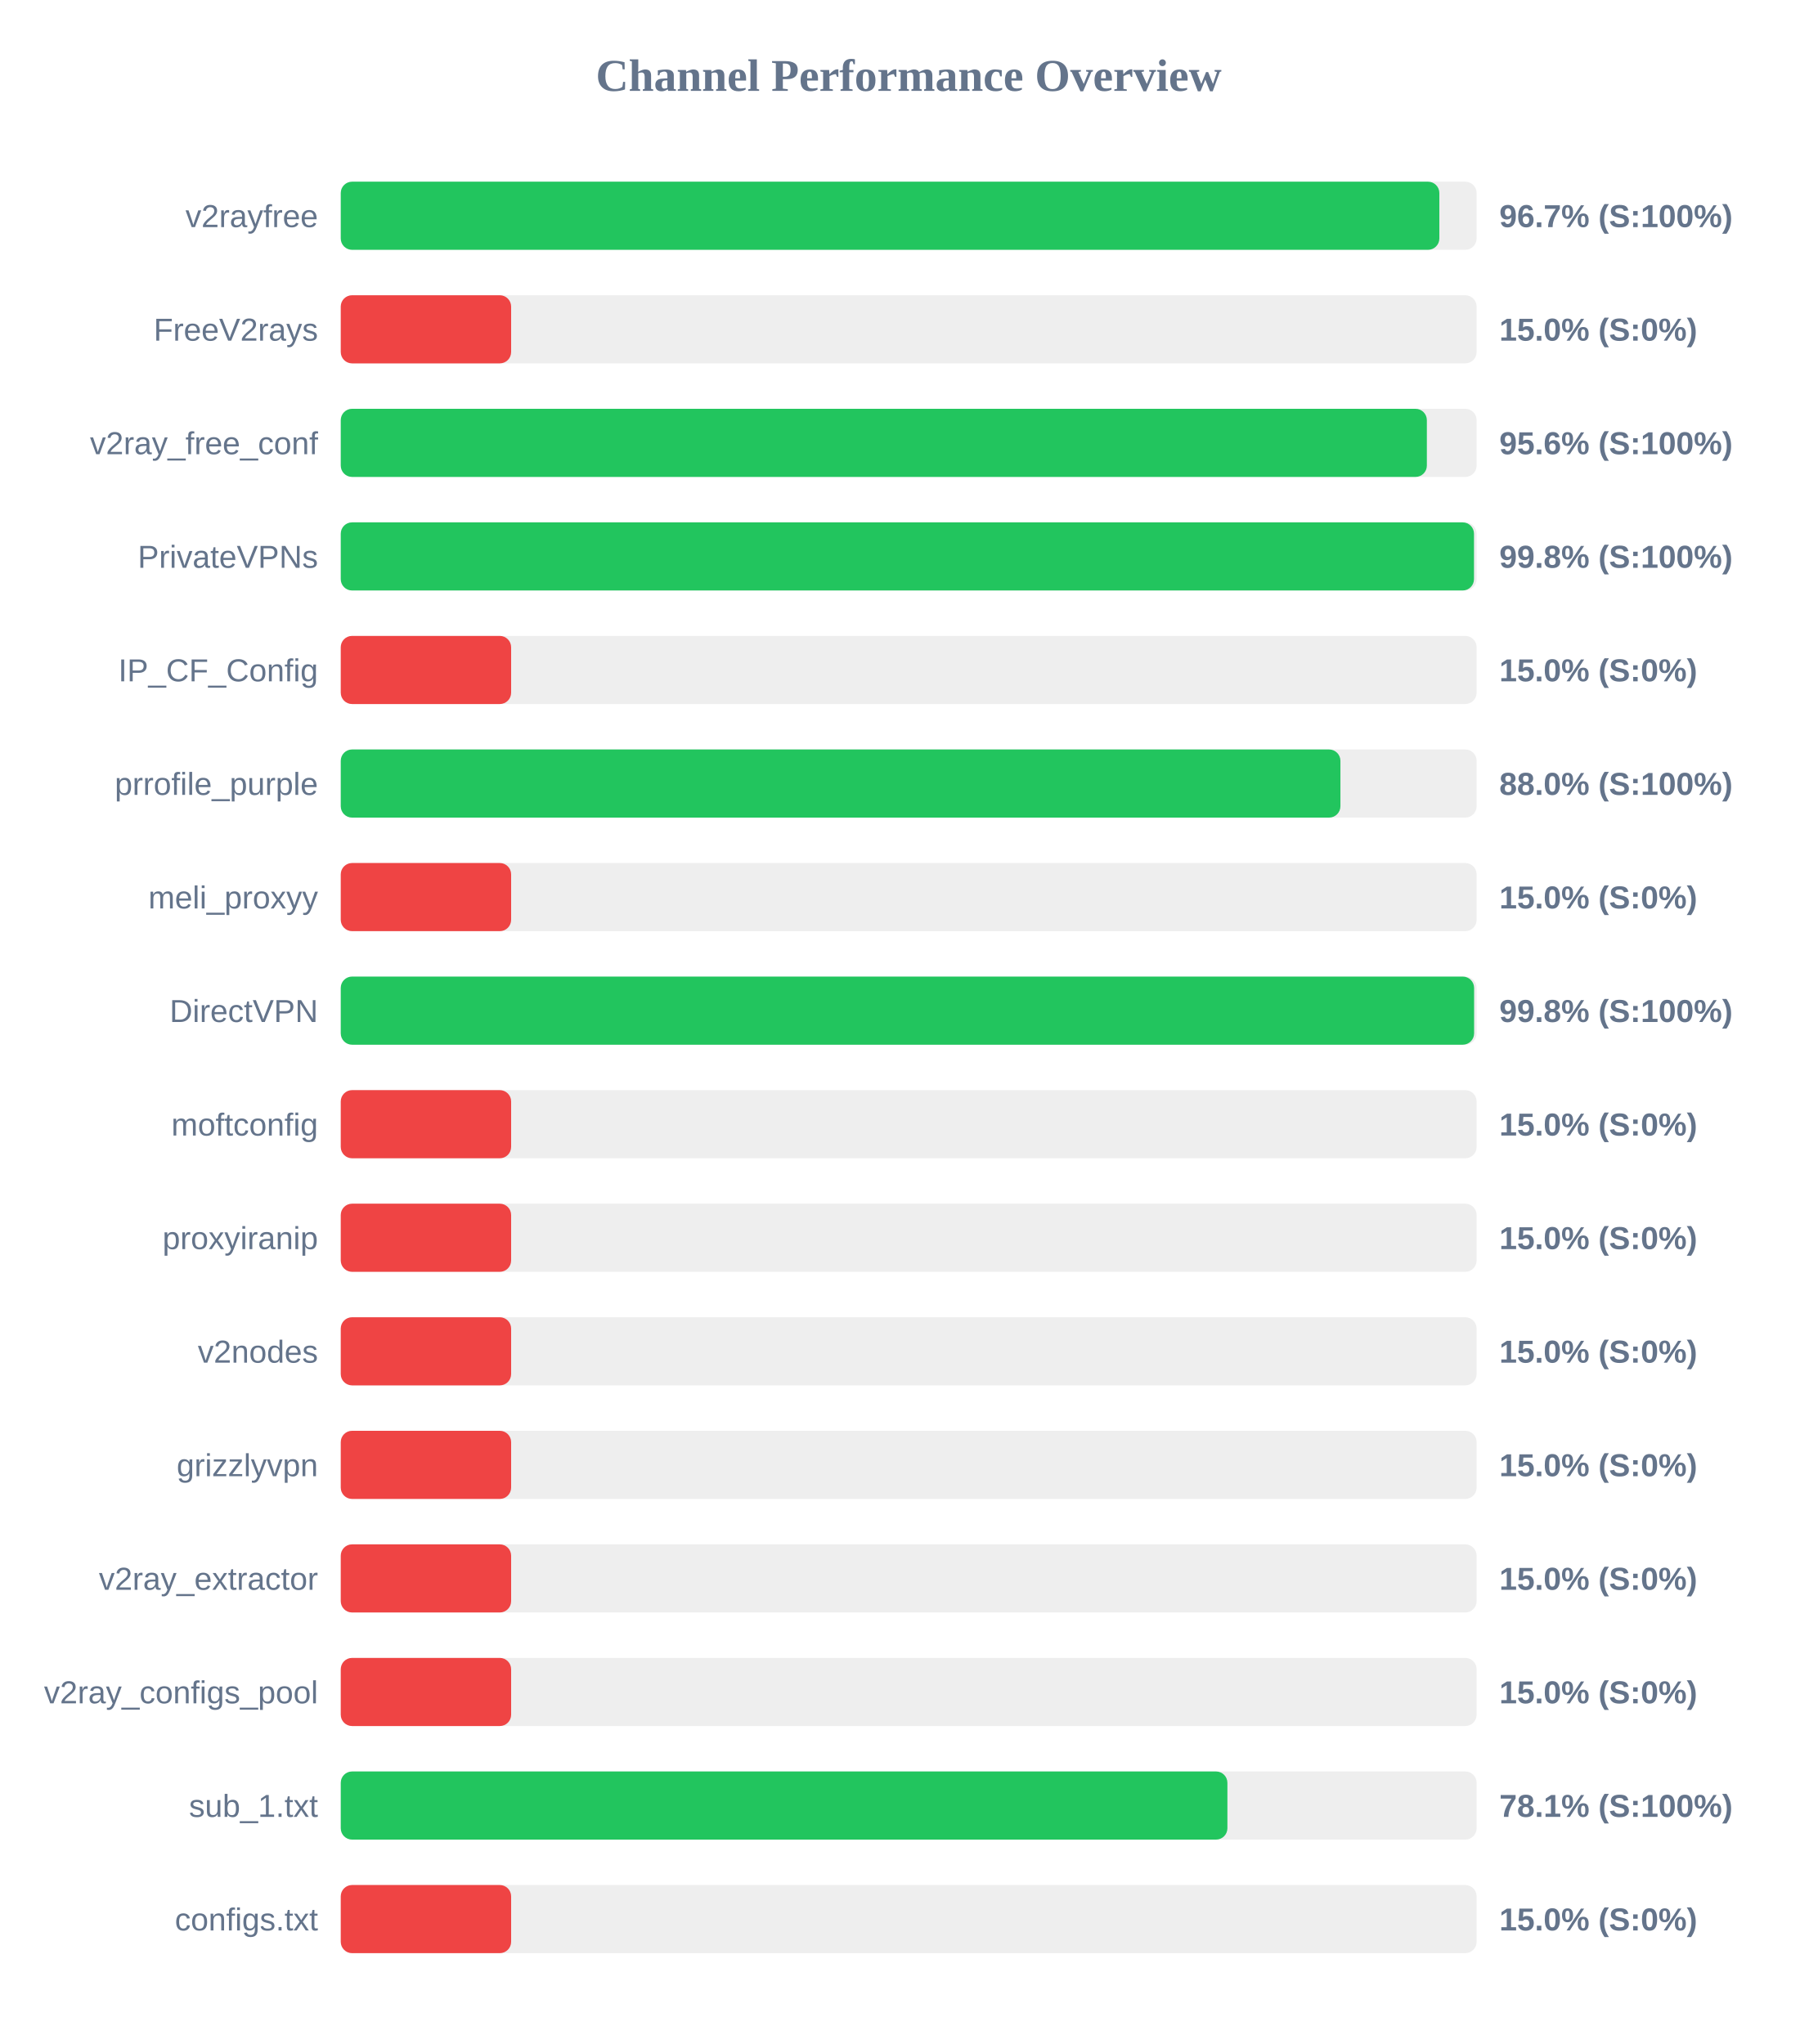
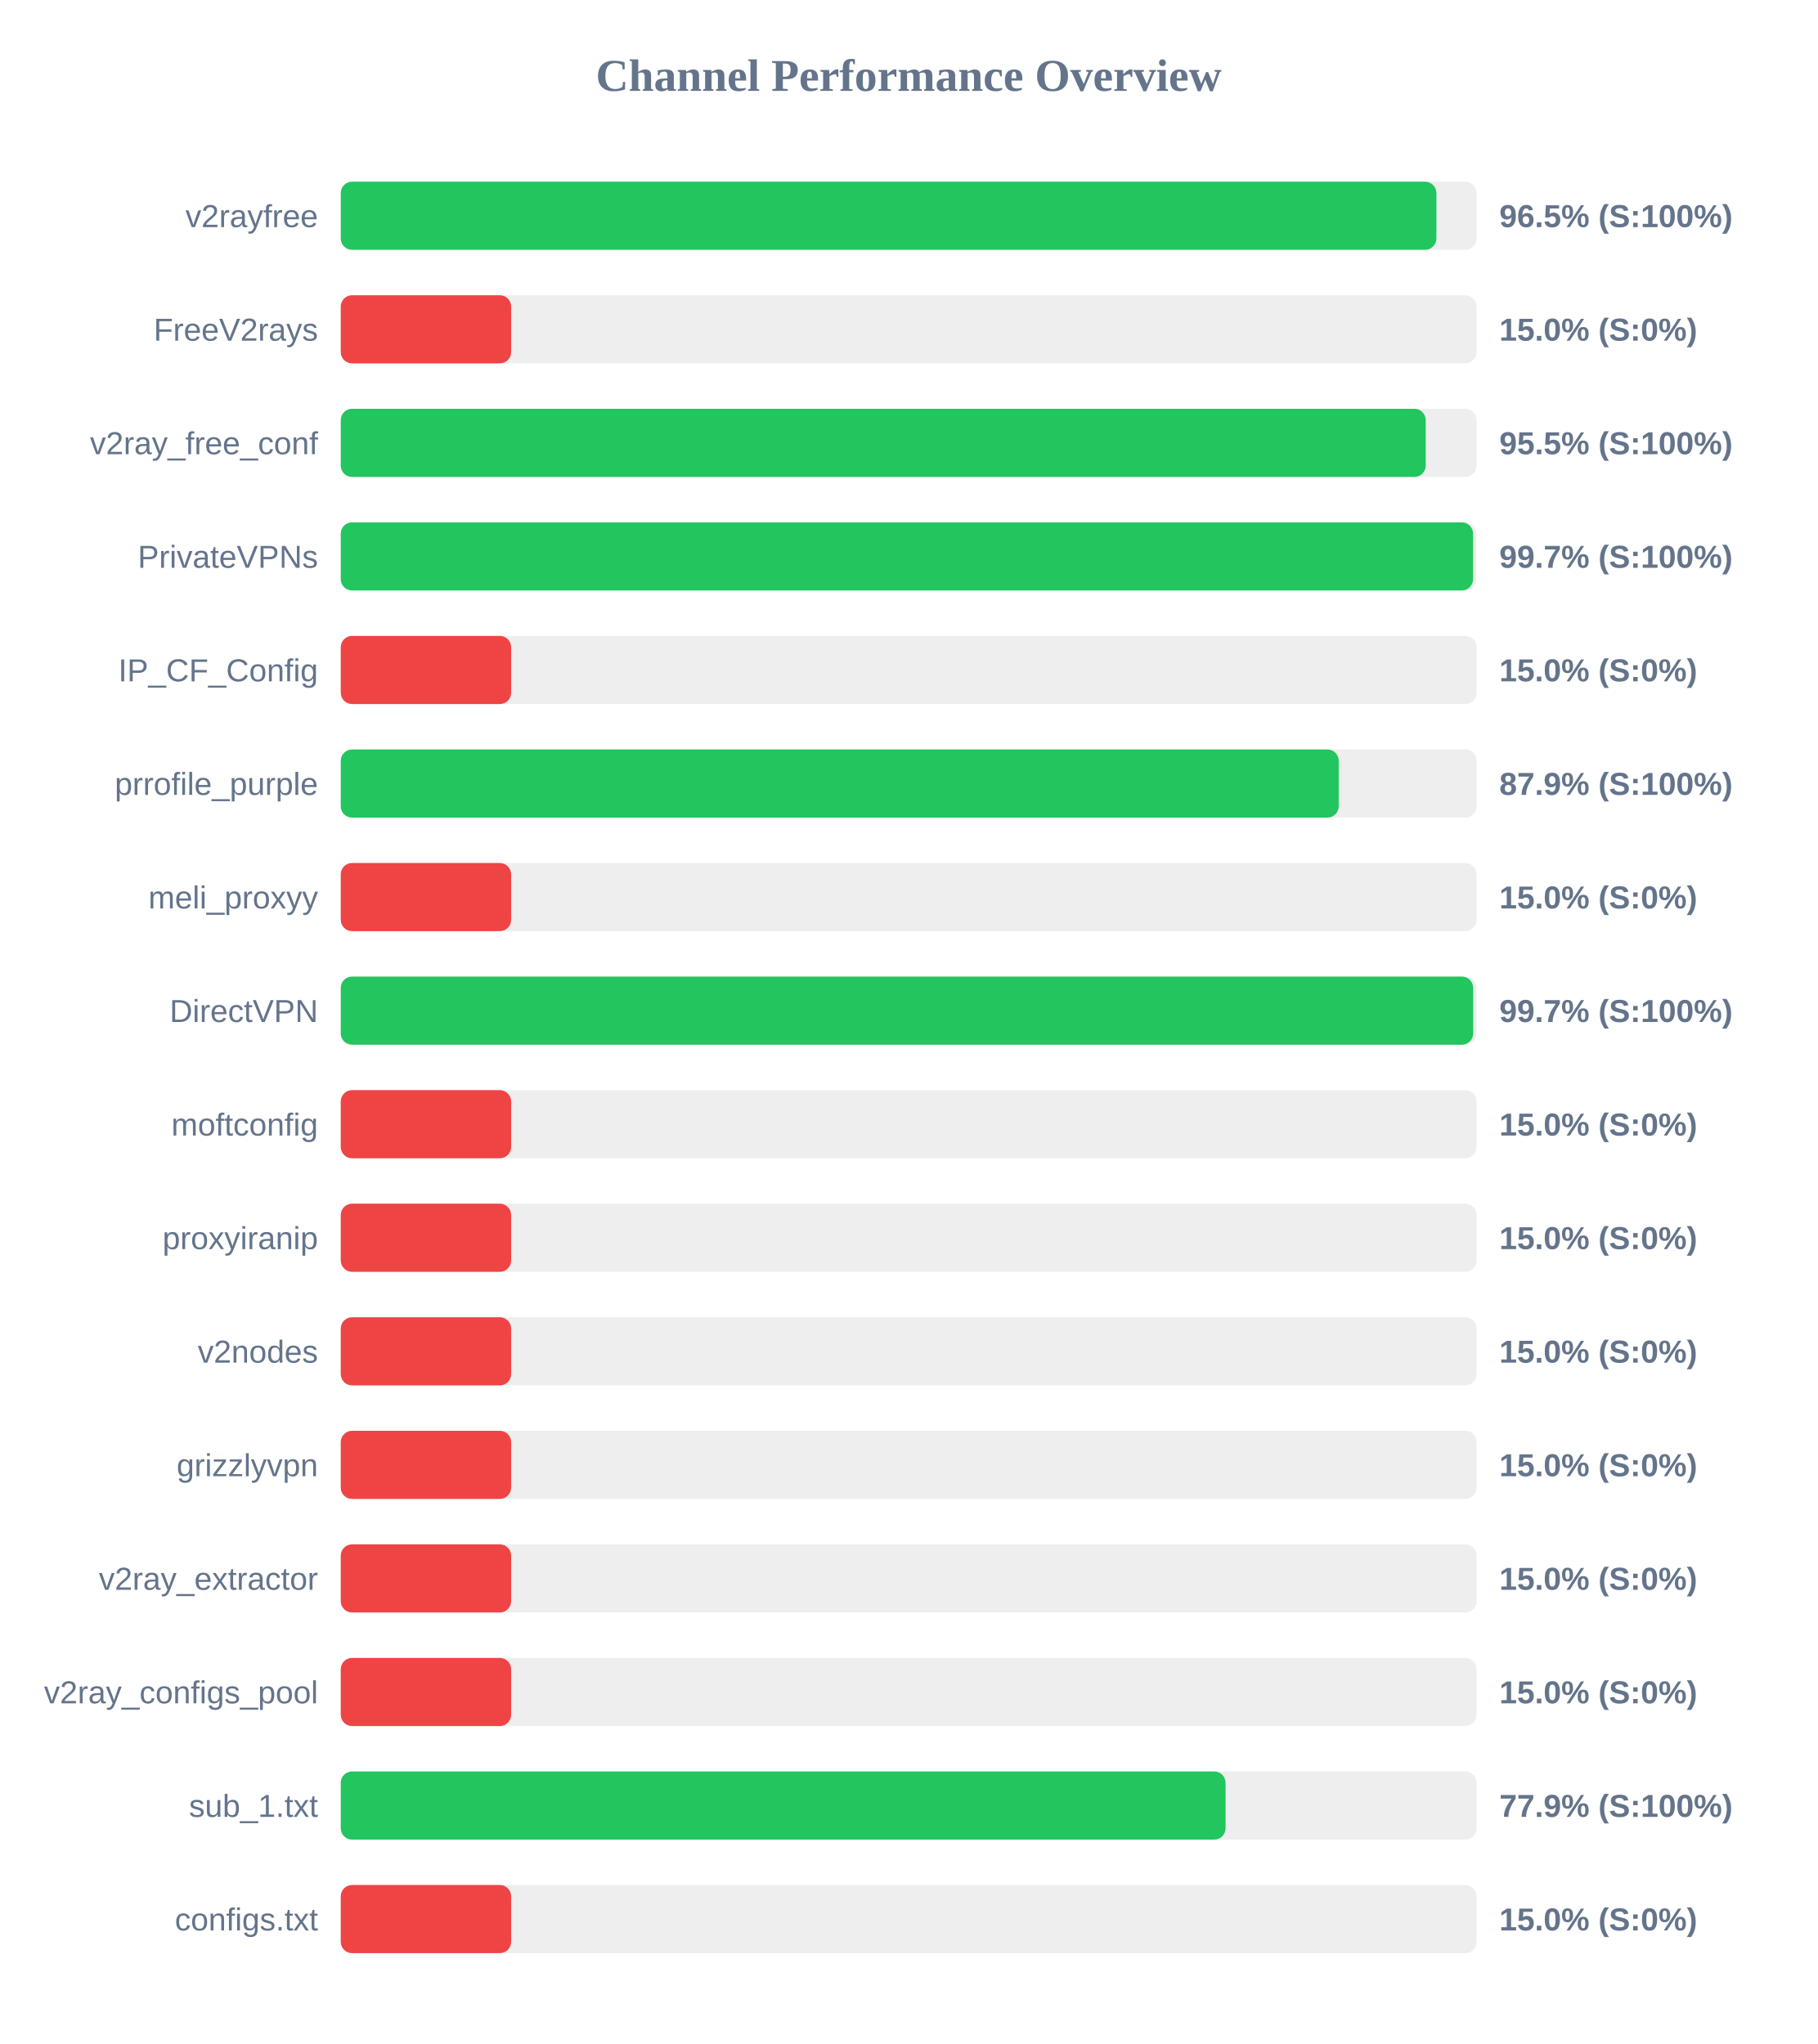
<svg xmlns="http://www.w3.org/2000/svg" width="800" height="900" version="1.1">
  <style>
        .row { font: 14px Arial; fill: #64748b; }
        .score { font: bold 14px Arial; fill: #64748b; }
    </style>
  <text x="400" y="40" text-anchor="middle" font-size="20px" font-weight="bold" fill="#64748b">Channel Performance Overview</text>
  <rect x="150" y="80" width="500" height="30" fill="#eee" rx="5" />
-   <rect x="150" y="80" width="483.6" height="30" fill="#22c55e" rx="5" />
+   <rect x="150" y="80" width="482.3" height="30" fill="#22c55e" rx="5" />
  <text x="140" y="100" text-anchor="end" class="row">v2rayfree</text>
-   <text x="660" y="100" text-anchor="start" class="score">96.7% (S:100%)</text>
+   <text x="660" y="100" text-anchor="start" class="score">96.5% (S:100%)</text>
  <rect x="150" y="130" width="500" height="30" fill="#eee" rx="5" />
  <rect x="150" y="130" width="75.0" height="30" fill="#ef4444" rx="5" />
  <text x="140" y="150" text-anchor="end" class="row">FreeV2rays</text>
  <text x="660" y="150" text-anchor="start" class="score">15.0% (S:0%)</text>
  <rect x="150" y="180" width="500" height="30" fill="#eee" rx="5" />
-   <rect x="150" y="180" width="478.1" height="30" fill="#22c55e" rx="5" />
+   <rect x="150" y="180" width="477.6" height="30" fill="#22c55e" rx="5" />
  <text x="140" y="200" text-anchor="end" class="row">v2ray_free_conf</text>
-   <text x="660" y="200" text-anchor="start" class="score">95.6% (S:100%)</text>
+   <text x="660" y="200" text-anchor="start" class="score">95.5% (S:100%)</text>
  <rect x="150" y="230" width="500" height="30" fill="#eee" rx="5" />
-   <rect x="150" y="230" width="498.85" height="30" fill="#22c55e" rx="5" />
+   <rect x="150" y="230" width="498.45" height="30" fill="#22c55e" rx="5" />
  <text x="140" y="250" text-anchor="end" class="row">PrivateVPNs</text>
-   <text x="660" y="250" text-anchor="start" class="score">99.8% (S:100%)</text>
+   <text x="660" y="250" text-anchor="start" class="score">99.7% (S:100%)</text>
  <rect x="150" y="280" width="500" height="30" fill="#eee" rx="5" />
  <rect x="150" y="280" width="75.0" height="30" fill="#ef4444" rx="5" />
  <text x="140" y="300" text-anchor="end" class="row">IP_CF_Config</text>
  <text x="660" y="300" text-anchor="start" class="score">15.0% (S:0%)</text>
  <rect x="150" y="330" width="500" height="30" fill="#eee" rx="5" />
-   <rect x="150" y="330" width="440.05" height="30" fill="#22c55e" rx="5" />
+   <rect x="150" y="330" width="439.3" height="30" fill="#22c55e" rx="5" />
  <text x="140" y="350" text-anchor="end" class="row">prrofile_purple</text>
-   <text x="660" y="350" text-anchor="start" class="score">88.0% (S:100%)</text>
+   <text x="660" y="350" text-anchor="start" class="score">87.9% (S:100%)</text>
  <rect x="150" y="380" width="500" height="30" fill="#eee" rx="5" />
  <rect x="150" y="380" width="75.0" height="30" fill="#ef4444" rx="5" />
  <text x="140" y="400" text-anchor="end" class="row">meli_proxyy</text>
  <text x="660" y="400" text-anchor="start" class="score">15.0% (S:0%)</text>
  <rect x="150" y="430" width="500" height="30" fill="#eee" rx="5" />
-   <rect x="150" y="430" width="498.9" height="30" fill="#22c55e" rx="5" />
+   <rect x="150" y="430" width="498.5" height="30" fill="#22c55e" rx="5" />
  <text x="140" y="450" text-anchor="end" class="row">DirectVPN</text>
-   <text x="660" y="450" text-anchor="start" class="score">99.8% (S:100%)</text>
+   <text x="660" y="450" text-anchor="start" class="score">99.7% (S:100%)</text>
  <rect x="150" y="480" width="500" height="30" fill="#eee" rx="5" />
  <rect x="150" y="480" width="75.0" height="30" fill="#ef4444" rx="5" />
  <text x="140" y="500" text-anchor="end" class="row">moftconfig</text>
  <text x="660" y="500" text-anchor="start" class="score">15.0% (S:0%)</text>
  <rect x="150" y="530" width="500" height="30" fill="#eee" rx="5" />
  <rect x="150" y="530" width="75.0" height="30" fill="#ef4444" rx="5" />
  <text x="140" y="550" text-anchor="end" class="row">proxyiranip</text>
  <text x="660" y="550" text-anchor="start" class="score">15.0% (S:0%)</text>
  <rect x="150" y="580" width="500" height="30" fill="#eee" rx="5" />
  <rect x="150" y="580" width="75.0" height="30" fill="#ef4444" rx="5" />
  <text x="140" y="600" text-anchor="end" class="row">v2nodes</text>
  <text x="660" y="600" text-anchor="start" class="score">15.0% (S:0%)</text>
  <rect x="150" y="630" width="500" height="30" fill="#eee" rx="5" />
  <rect x="150" y="630" width="75.0" height="30" fill="#ef4444" rx="5" />
  <text x="140" y="650" text-anchor="end" class="row">grizzlyvpn</text>
  <text x="660" y="650" text-anchor="start" class="score">15.0% (S:0%)</text>
  <rect x="150" y="680" width="500" height="30" fill="#eee" rx="5" />
  <rect x="150" y="680" width="75.0" height="30" fill="#ef4444" rx="5" />
  <text x="140" y="700" text-anchor="end" class="row">v2ray_extractor</text>
  <text x="660" y="700" text-anchor="start" class="score">15.0% (S:0%)</text>
  <rect x="150" y="730" width="500" height="30" fill="#eee" rx="5" />
  <rect x="150" y="730" width="75.0" height="30" fill="#ef4444" rx="5" />
  <text x="140" y="750" text-anchor="end" class="row">v2ray_configs_pool</text>
  <text x="660" y="750" text-anchor="start" class="score">15.0% (S:0%)</text>
  <rect x="150" y="780" width="500" height="30" fill="#eee" rx="5" />
-   <rect x="150" y="780" width="390.3" height="30" fill="#22c55e" rx="5" />
+   <rect x="150" y="780" width="389.5" height="30" fill="#22c55e" rx="5" />
  <text x="140" y="800" text-anchor="end" class="row">sub_1.txt</text>
-   <text x="660" y="800" text-anchor="start" class="score">78.1% (S:100%)</text>
+   <text x="660" y="800" text-anchor="start" class="score">77.9% (S:100%)</text>
  <rect x="150" y="830" width="500" height="30" fill="#eee" rx="5" />
  <rect x="150" y="830" width="75.0" height="30" fill="#ef4444" rx="5" />
  <text x="140" y="850" text-anchor="end" class="row">configs.txt</text>
  <text x="660" y="850" text-anchor="start" class="score">15.0% (S:0%)</text>
</svg>
